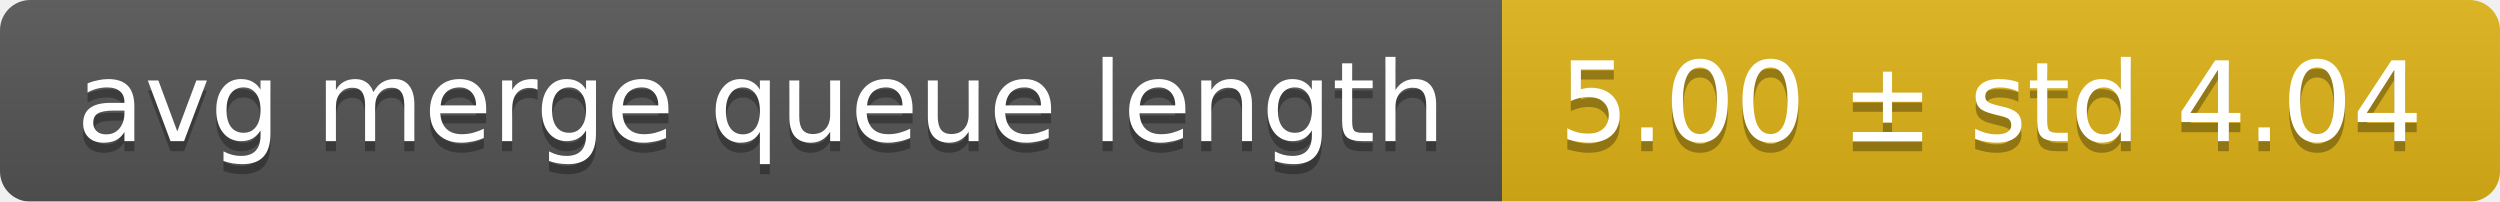
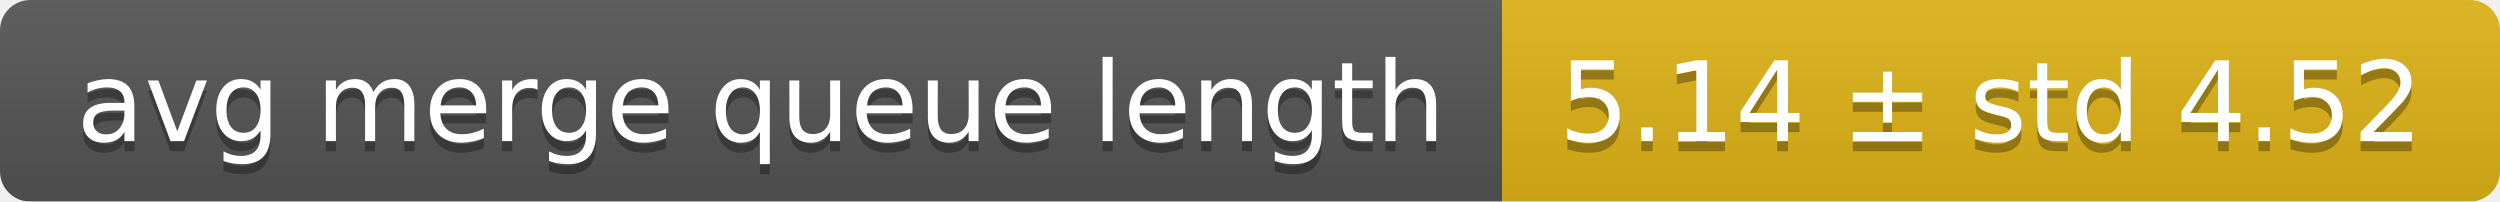
<svg xmlns="http://www.w3.org/2000/svg" width="248" height="20">
  <linearGradient id="smooth" x2="0" y2="100%">
    <stop offset="0" stop-color="#bbb" stop-opacity=".1" />
    <stop offset="1" stop-opacity=".1" />
  </linearGradient>
  <mask id="round">
    <rect width="248" height="20" rx="3" fill="#fff" />
  </mask>
  <g mask="url(#round)">
    <rect width="149" height="20" fill="#555" />
    <rect x="149" width="99" height="20" fill="#dfb317" />
    <rect width="248" height="20" fill="url(#smooth)" />
  </g>
  <g fill="#fff" text-anchor="middle" font-family="DejaVu Sans,Verdana,Geneva,sans-serif" font-size="11">
    <text x="75.5" y="15" fill="#010101" fill-opacity=".3">avg merge queue length</text>
    <text x="75.5" y="14">avg merge queue length</text>
-     <text x="197.5" y="15" fill="#010101" fill-opacity=".3">5.00 ± std 4.04</text>
-     <text x="197.5" y="14">5.00 ± std 4.04</text>
+     <text x="197.5" y="15" fill="#010101" fill-opacity=".3">5.14 ± std 4.52</text>
+     <text x="197.5" y="14">5.14 ± std 4.52</text>
  </g>
</svg>
